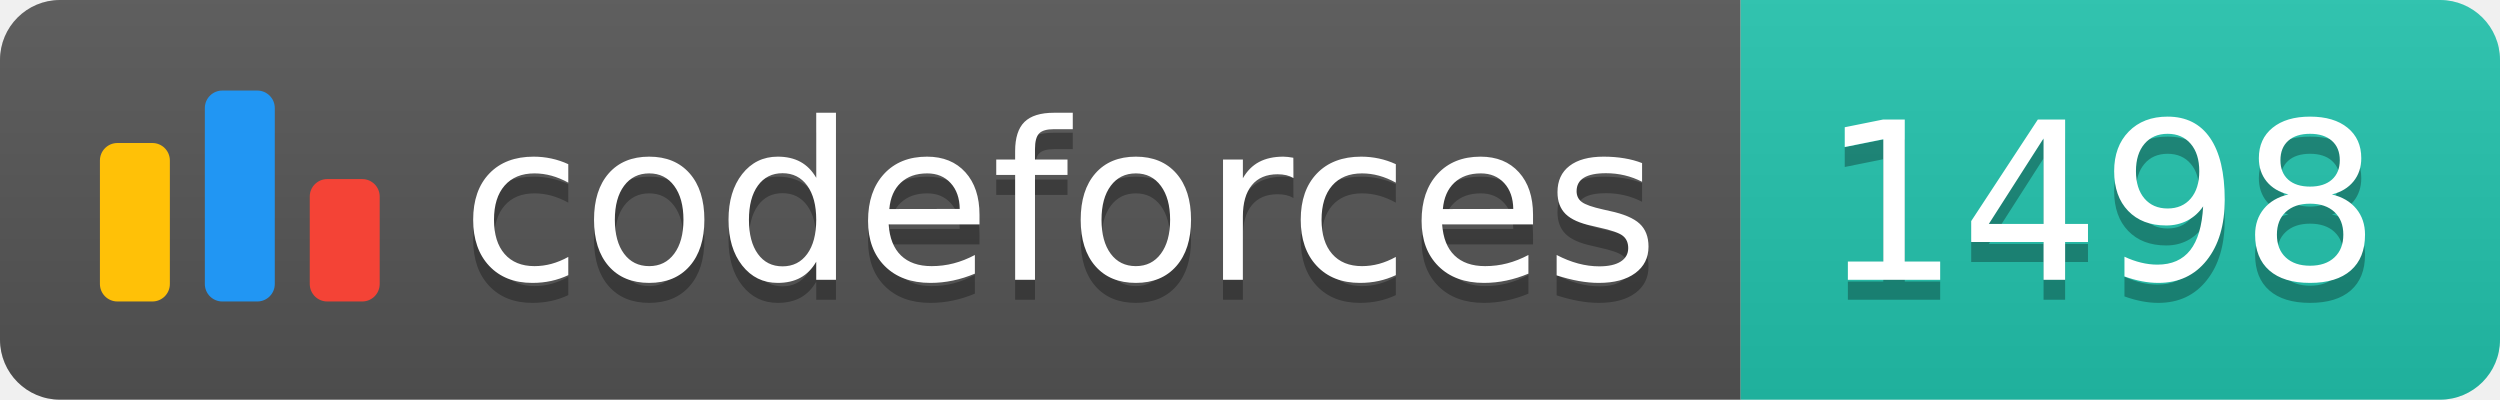
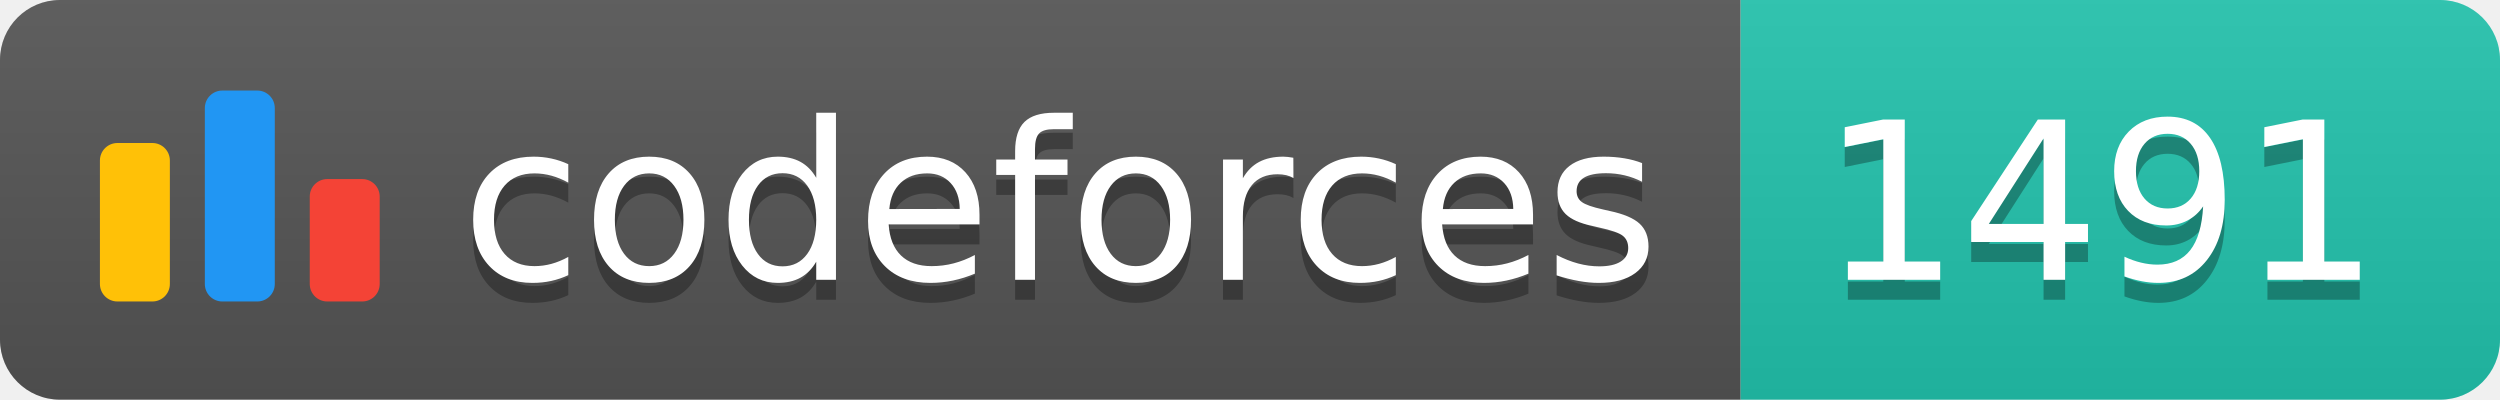
<svg xmlns="http://www.w3.org/2000/svg" width="125.1" height="20">
  <linearGradient id="smooth" x2="0" y2="100%">
    <stop offset="0" stop-color="#bbb" stop-opacity=".1" />
    <stop offset="1" stop-opacity=".1" />
  </linearGradient>
  <clipPath id="round">
    <rect width="125.1" height="20" rx="3" fill="#fff" />
  </clipPath>
  <g clip-path="url(#round)">
    <rect width="87.1" height="20" fill="#555" />
    <rect x="87.1" width="38.0" height="20" fill="#22C4AE" />
    <rect width="125.1" height="20" fill="url(#smooth)" />
  </g>
  <g fill="#fff" text-anchor="middle" font-family="DejaVu Sans,Verdana,Geneva,sans-serif" font-size="110">
    <svg x="5" y="3" class="logo" width="14" height="14" viewBox="0 0 32 25" fill="none">
      <rect y="6" width="8" height="18.125" rx="2" fill="#FFC107" />
      <rect x="24" y="10.125" width="8" height="14" rx="2" fill="#F44336" />
      <rect x="12" width="8" height="24.125" rx="2" fill="#2196F3" />
    </svg>
    <text x="530.5" y="150" fill="#010101" fill-opacity=".3" transform="scale(0.1)" textLength="601.0" lengthAdjust="spacing">codeforces
        </text>
    <text x="530.5" y="140" transform="scale(0.1)" textLength="601.0" lengthAdjust="spacing">codeforces</text>
-     <text x="1051.0" y="150" fill="#010101" fill-opacity=".3" transform="scale(0.1)" textLength="280.0" lengthAdjust="spacing">1498
+     <text x="1051.0" y="150" fill="#010101" fill-opacity=".3" transform="scale(0.1)" textLength="280.0" lengthAdjust="spacing">1491
        </text>
-     <text x="1051.0" y="140" transform="scale(0.1)" textLength="280.0" lengthAdjust="spacing">1498</text>
+     <text x="1051.0" y="140" transform="scale(0.1)" textLength="280.0" lengthAdjust="spacing">1491</text>
  </g>
</svg>
